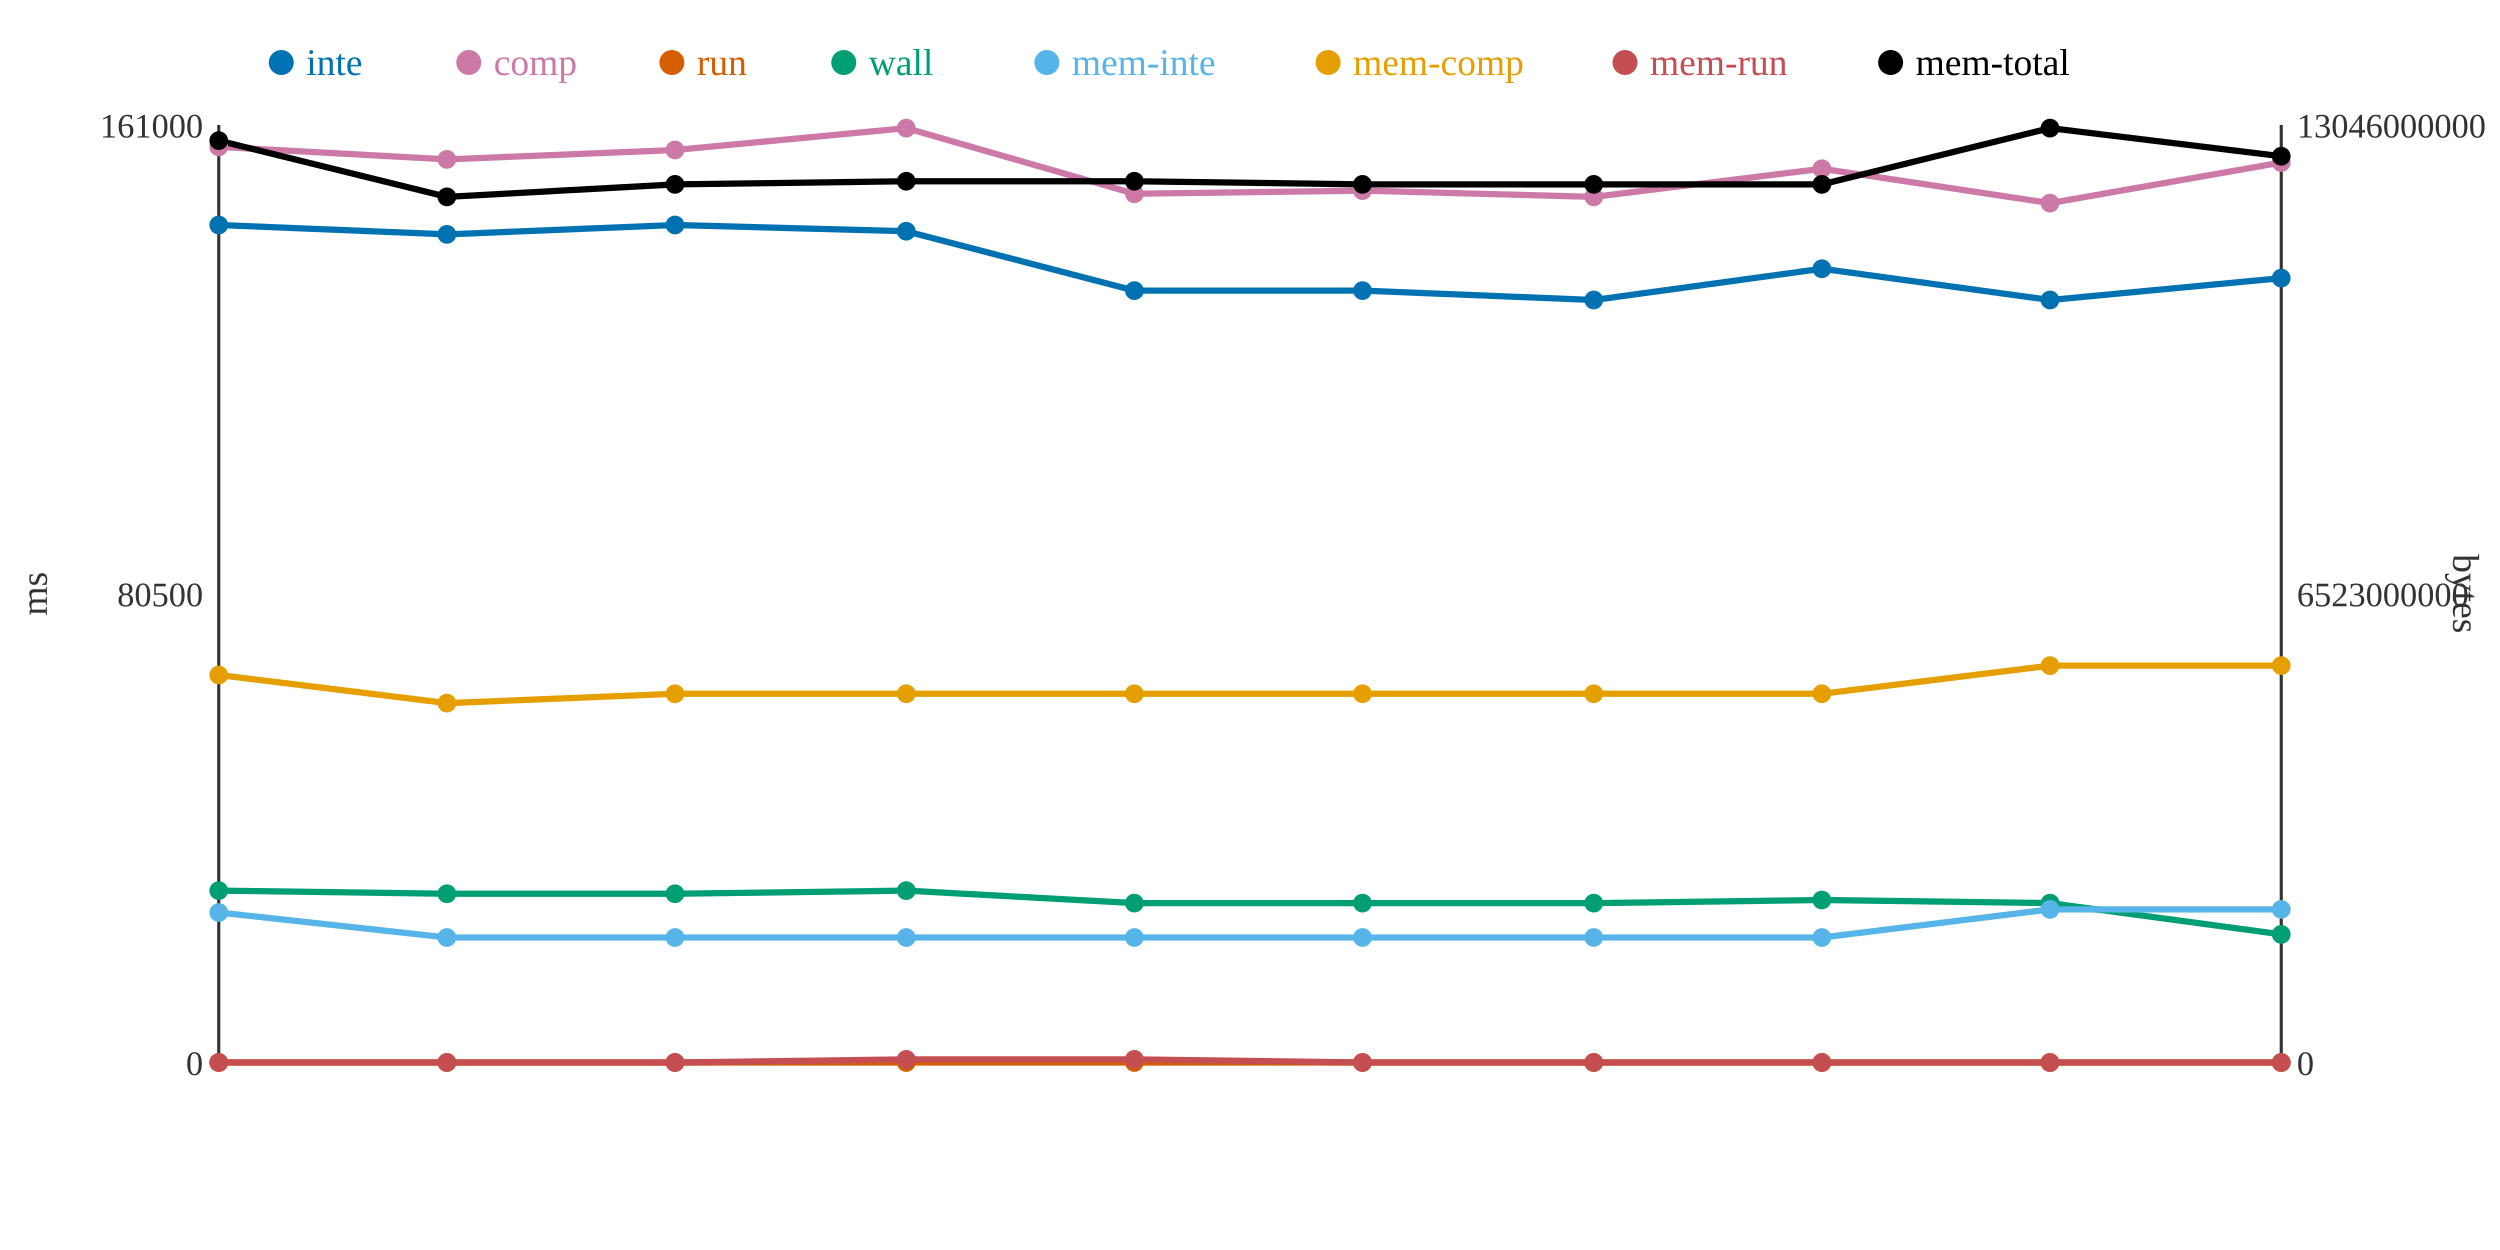
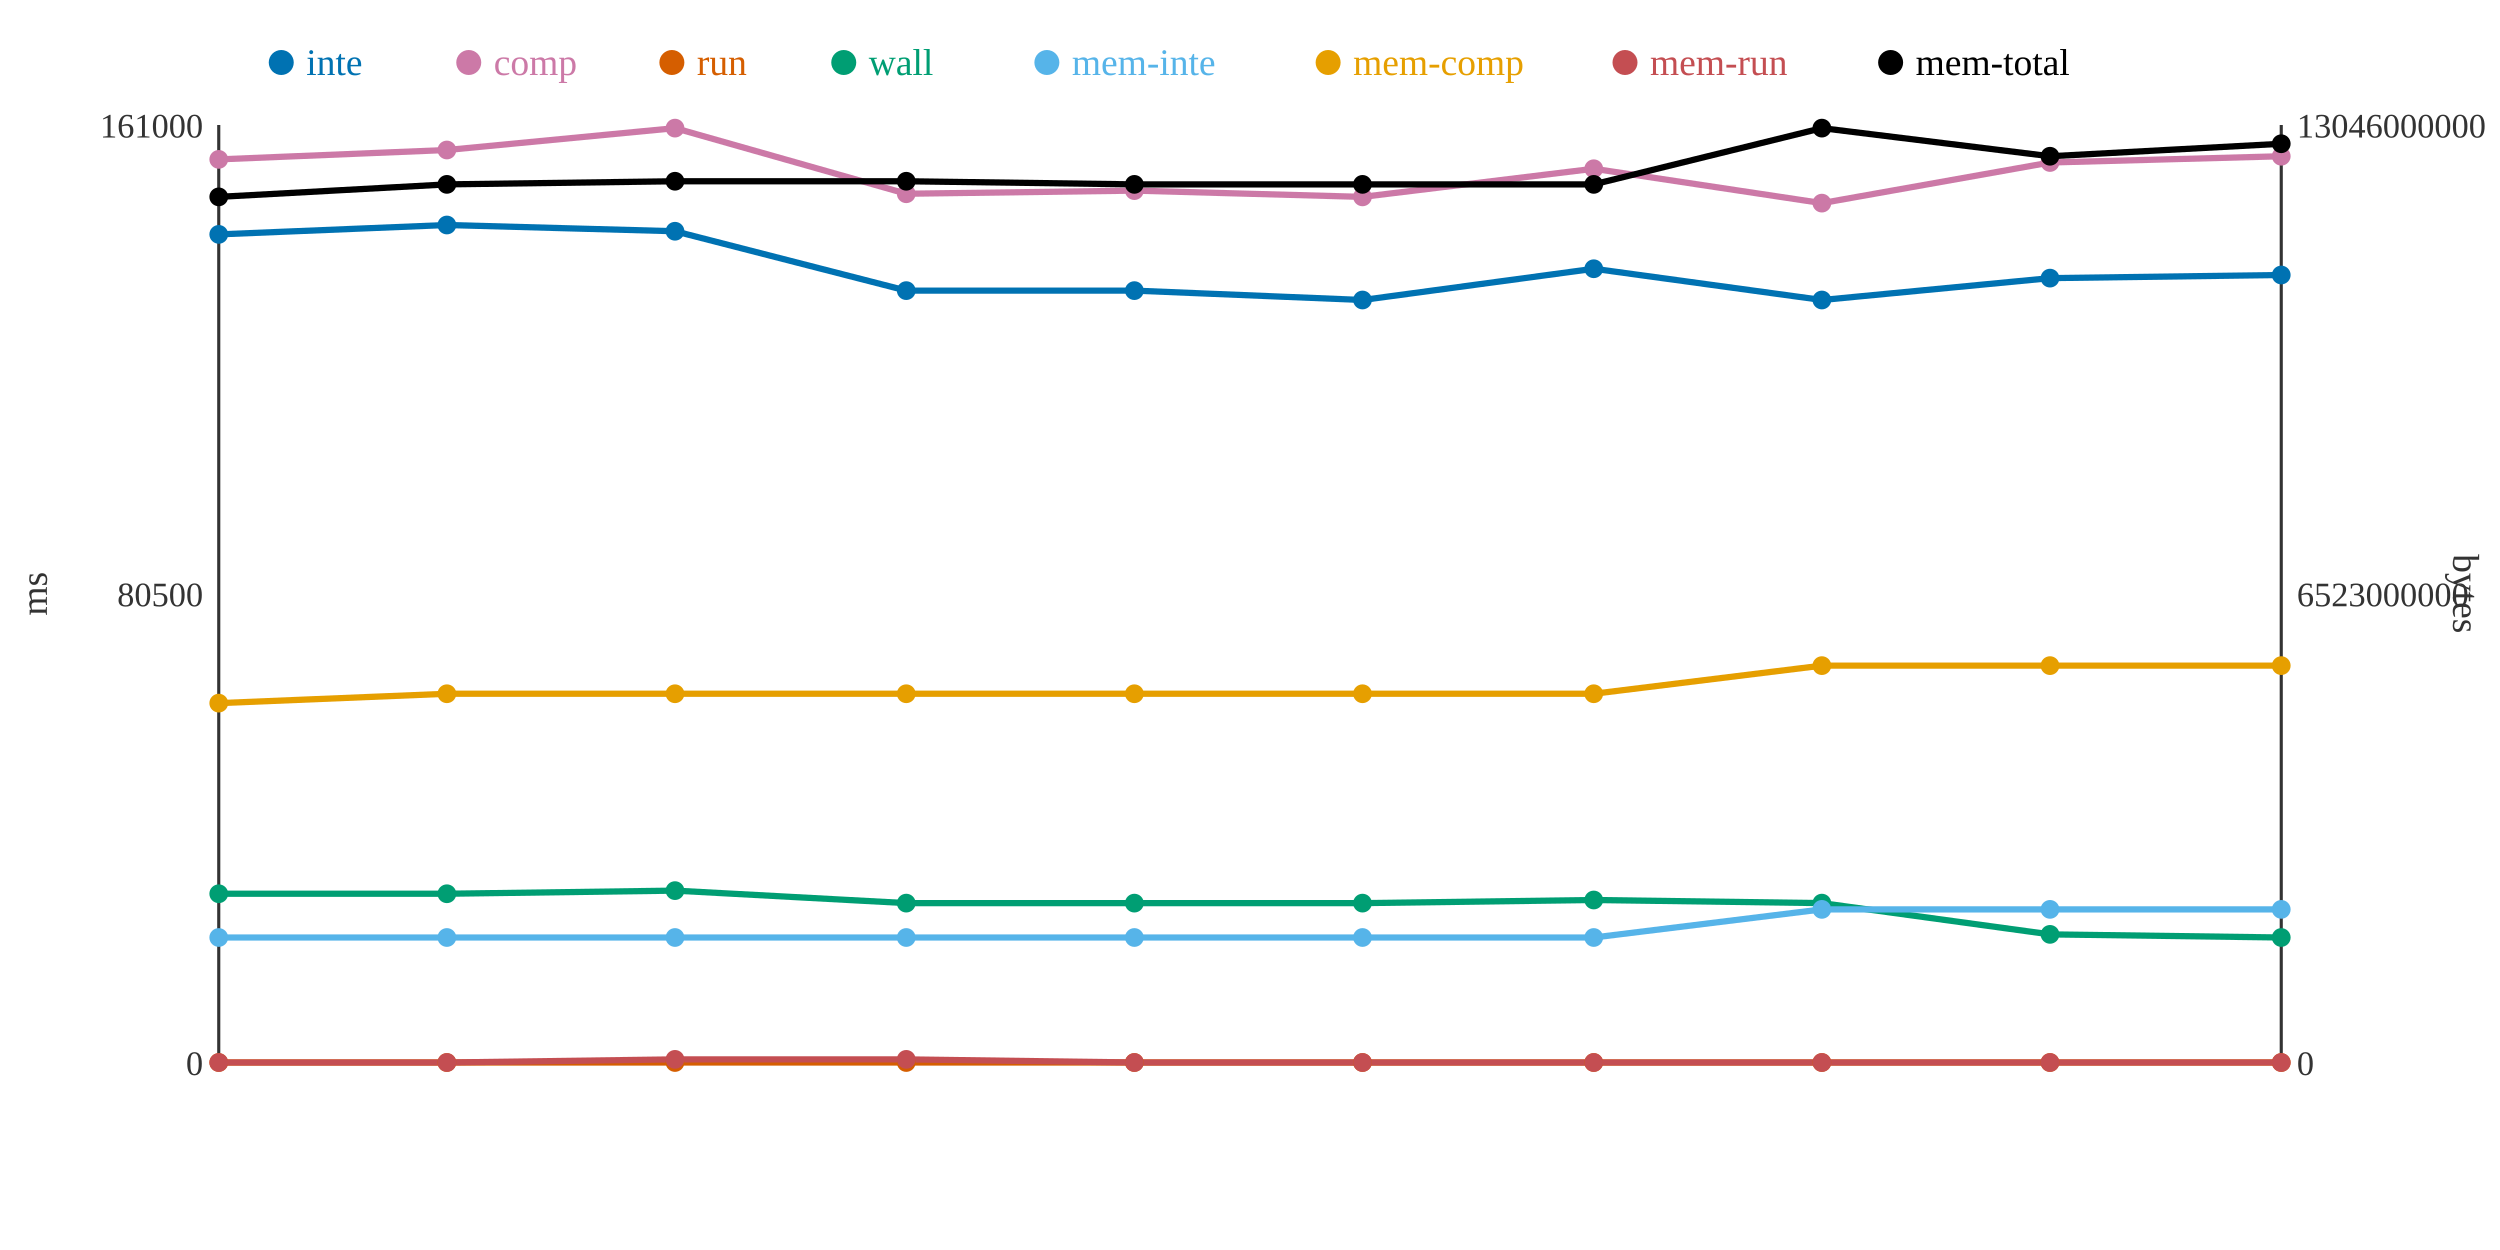
<svg xmlns="http://www.w3.org/2000/svg" width="800" height="400">
  <rect width="800" height="400" fill="white" />
  <line x1="70" y1="40" x2="70" y2="340" stroke="#333" stroke-width="1" />
  <line x1="70" y1="340" x2="730" y2="340" stroke="#333" stroke-width="1" />
  <line x1="730" y1="40" x2="730" y2="340" stroke="#333" stroke-width="1" />
  <text x="65" y="344" text-anchor="end" font-size="11" fill="#333">0</text>
  <text x="65" y="194" text-anchor="end" font-size="11" fill="#333">80500</text>
  <text x="65" y="44" text-anchor="end" font-size="11" fill="#333">161000</text>
  <text x="15" y="190" text-anchor="middle" font-size="12" fill="#333" transform="rotate(-90 15 190)">ms</text>
  <text x="735" y="344" text-anchor="start" font-size="11" fill="#333">0</text>
  <text x="735" y="194" text-anchor="start" font-size="11" fill="#333">6523000000</text>
  <text x="735" y="44" text-anchor="start" font-size="11" fill="#333">13046000000</text>
  <text x="785" y="190" text-anchor="middle" font-size="12" fill="#333" transform="rotate(90 785 190)">bytes</text>
-   <polyline points="70,72 143,75 216,72 290,74 363,93 436,93 510,96 583,86 656,96 730,89" fill="none" stroke="#0072B2" stroke-width="2" />
-   <polyline points="70,47 143,51 216,48 290,41 363,62 436,61 510,63 583,54 656,65 730,52" fill="none" stroke="#CC79A7" stroke-width="2" />
+   <polyline points="70,75 143,72 216,74 290,93 363,93 436,96 510,86 583,96 656,89 730,88" fill="none" stroke="#0072B2" stroke-width="2" />
+   <polyline points="70,51 143,48 216,41 290,62 363,61 436,63 510,54 583,65 656,52 730,50" fill="none" stroke="#CC79A7" stroke-width="2" />
  <polyline points="70,340 143,340 216,340 290,340 363,340 436,340 510,340 583,340 656,340 730,340" fill="none" stroke="#D55E00" stroke-width="2" />
-   <polyline points="70,285 143,286 216,286 290,285 363,289 436,289 510,289 583,288 656,289 730,299" fill="none" stroke="#009E73" stroke-width="2" />
-   <polyline points="70,292 143,300 216,300 290,300 363,300 436,300 510,300 583,300 656,291 730,291" fill="none" stroke="#56B4E9" stroke-width="2" />
-   <polyline points="70,216 143,225 216,222 290,222 363,222 436,222 510,222 583,222 656,213 730,213" fill="none" stroke="#E69F00" stroke-width="2" />
-   <polyline points="70,340 143,340 216,340 290,339 363,339 436,340 510,340 583,340 656,340 730,340" fill="none" stroke="#C44E52" stroke-width="2" />
-   <polyline points="70,45 143,63 216,59 290,58 363,58 436,59 510,59 583,59 656,41 730,50" fill="none" stroke="#000000" stroke-width="2" />
-   <circle cx="70" cy="72" r="3" fill="#0072B2" />
-   <circle cx="70" cy="47" r="3" fill="#CC79A7" />
+   <polyline points="70,286 143,286 216,285 290,289 363,289 436,289 510,288 583,289 656,299 730,300" fill="none" stroke="#009E73" stroke-width="2" />
+   <polyline points="70,300 143,300 216,300 290,300 363,300 436,300 510,300 583,291 656,291 730,291" fill="none" stroke="#56B4E9" stroke-width="2" />
+   <polyline points="70,225 143,222 216,222 290,222 363,222 436,222 510,222 583,213 656,213 730,213" fill="none" stroke="#E69F00" stroke-width="2" />
+   <polyline points="70,340 143,340 216,339 290,339 363,340 436,340 510,340 583,340 656,340 730,340" fill="none" stroke="#C44E52" stroke-width="2" />
+   <polyline points="70,63 143,59 216,58 290,58 363,59 436,59 510,59 583,41 656,50 730,46" fill="none" stroke="#000000" stroke-width="2" />
+   <circle cx="70" cy="75" r="3" fill="#0072B2" />
+   <circle cx="70" cy="51" r="3" fill="#CC79A7" />
  <circle cx="70" cy="340" r="3" fill="#D55E00" />
-   <circle cx="70" cy="285" r="3" fill="#009E73" />
-   <circle cx="70" cy="292" r="3" fill="#56B4E9" />
-   <circle cx="70" cy="216" r="3" fill="#E69F00" />
+   <circle cx="70" cy="286" r="3" fill="#009E73" />
+   <circle cx="70" cy="300" r="3" fill="#56B4E9" />
+   <circle cx="70" cy="225" r="3" fill="#E69F00" />
  <circle cx="70" cy="340" r="3" fill="#C44E52" />
-   <circle cx="70" cy="45" r="3" fill="#000000" />
-   <circle cx="143" cy="75" r="3" fill="#0072B2" />
-   <circle cx="143" cy="51" r="3" fill="#CC79A7" />
+   <circle cx="70" cy="63" r="3" fill="#000000" />
+   <circle cx="143" cy="72" r="3" fill="#0072B2" />
+   <circle cx="143" cy="48" r="3" fill="#CC79A7" />
  <circle cx="143" cy="340" r="3" fill="#D55E00" />
  <circle cx="143" cy="286" r="3" fill="#009E73" />
  <circle cx="143" cy="300" r="3" fill="#56B4E9" />
-   <circle cx="143" cy="225" r="3" fill="#E69F00" />
+   <circle cx="143" cy="222" r="3" fill="#E69F00" />
  <circle cx="143" cy="340" r="3" fill="#C44E52" />
-   <circle cx="143" cy="63" r="3" fill="#000000" />
-   <circle cx="216" cy="72" r="3" fill="#0072B2" />
-   <circle cx="216" cy="48" r="3" fill="#CC79A7" />
+   <circle cx="143" cy="59" r="3" fill="#000000" />
+   <circle cx="216" cy="74" r="3" fill="#0072B2" />
+   <circle cx="216" cy="41" r="3" fill="#CC79A7" />
  <circle cx="216" cy="340" r="3" fill="#D55E00" />
-   <circle cx="216" cy="286" r="3" fill="#009E73" />
+   <circle cx="216" cy="285" r="3" fill="#009E73" />
  <circle cx="216" cy="300" r="3" fill="#56B4E9" />
  <circle cx="216" cy="222" r="3" fill="#E69F00" />
-   <circle cx="216" cy="340" r="3" fill="#C44E52" />
-   <circle cx="216" cy="59" r="3" fill="#000000" />
-   <circle cx="290" cy="74" r="3" fill="#0072B2" />
-   <circle cx="290" cy="41" r="3" fill="#CC79A7" />
+   <circle cx="216" cy="339" r="3" fill="#C44E52" />
+   <circle cx="216" cy="58" r="3" fill="#000000" />
+   <circle cx="290" cy="93" r="3" fill="#0072B2" />
+   <circle cx="290" cy="62" r="3" fill="#CC79A7" />
  <circle cx="290" cy="340" r="3" fill="#D55E00" />
-   <circle cx="290" cy="285" r="3" fill="#009E73" />
+   <circle cx="290" cy="289" r="3" fill="#009E73" />
  <circle cx="290" cy="300" r="3" fill="#56B4E9" />
  <circle cx="290" cy="222" r="3" fill="#E69F00" />
  <circle cx="290" cy="339" r="3" fill="#C44E52" />
  <circle cx="290" cy="58" r="3" fill="#000000" />
  <circle cx="363" cy="93" r="3" fill="#0072B2" />
-   <circle cx="363" cy="62" r="3" fill="#CC79A7" />
+   <circle cx="363" cy="61" r="3" fill="#CC79A7" />
  <circle cx="363" cy="340" r="3" fill="#D55E00" />
  <circle cx="363" cy="289" r="3" fill="#009E73" />
  <circle cx="363" cy="300" r="3" fill="#56B4E9" />
  <circle cx="363" cy="222" r="3" fill="#E69F00" />
-   <circle cx="363" cy="339" r="3" fill="#C44E52" />
-   <circle cx="363" cy="58" r="3" fill="#000000" />
-   <circle cx="436" cy="93" r="3" fill="#0072B2" />
-   <circle cx="436" cy="61" r="3" fill="#CC79A7" />
+   <circle cx="363" cy="340" r="3" fill="#C44E52" />
+   <circle cx="363" cy="59" r="3" fill="#000000" />
+   <circle cx="436" cy="96" r="3" fill="#0072B2" />
+   <circle cx="436" cy="63" r="3" fill="#CC79A7" />
  <circle cx="436" cy="340" r="3" fill="#D55E00" />
  <circle cx="436" cy="289" r="3" fill="#009E73" />
  <circle cx="436" cy="300" r="3" fill="#56B4E9" />
  <circle cx="436" cy="222" r="3" fill="#E69F00" />
  <circle cx="436" cy="340" r="3" fill="#C44E52" />
  <circle cx="436" cy="59" r="3" fill="#000000" />
-   <circle cx="510" cy="96" r="3" fill="#0072B2" />
-   <circle cx="510" cy="63" r="3" fill="#CC79A7" />
+   <circle cx="510" cy="86" r="3" fill="#0072B2" />
+   <circle cx="510" cy="54" r="3" fill="#CC79A7" />
  <circle cx="510" cy="340" r="3" fill="#D55E00" />
-   <circle cx="510" cy="289" r="3" fill="#009E73" />
+   <circle cx="510" cy="288" r="3" fill="#009E73" />
  <circle cx="510" cy="300" r="3" fill="#56B4E9" />
  <circle cx="510" cy="222" r="3" fill="#E69F00" />
  <circle cx="510" cy="340" r="3" fill="#C44E52" />
  <circle cx="510" cy="59" r="3" fill="#000000" />
-   <circle cx="583" cy="86" r="3" fill="#0072B2" />
-   <circle cx="583" cy="54" r="3" fill="#CC79A7" />
+   <circle cx="583" cy="96" r="3" fill="#0072B2" />
+   <circle cx="583" cy="65" r="3" fill="#CC79A7" />
  <circle cx="583" cy="340" r="3" fill="#D55E00" />
-   <circle cx="583" cy="288" r="3" fill="#009E73" />
-   <circle cx="583" cy="300" r="3" fill="#56B4E9" />
-   <circle cx="583" cy="222" r="3" fill="#E69F00" />
+   <circle cx="583" cy="289" r="3" fill="#009E73" />
+   <circle cx="583" cy="291" r="3" fill="#56B4E9" />
+   <circle cx="583" cy="213" r="3" fill="#E69F00" />
  <circle cx="583" cy="340" r="3" fill="#C44E52" />
-   <circle cx="583" cy="59" r="3" fill="#000000" />
-   <circle cx="656" cy="96" r="3" fill="#0072B2" />
-   <circle cx="656" cy="65" r="3" fill="#CC79A7" />
+   <circle cx="583" cy="41" r="3" fill="#000000" />
+   <circle cx="656" cy="89" r="3" fill="#0072B2" />
+   <circle cx="656" cy="52" r="3" fill="#CC79A7" />
  <circle cx="656" cy="340" r="3" fill="#D55E00" />
-   <circle cx="656" cy="289" r="3" fill="#009E73" />
+   <circle cx="656" cy="299" r="3" fill="#009E73" />
  <circle cx="656" cy="291" r="3" fill="#56B4E9" />
  <circle cx="656" cy="213" r="3" fill="#E69F00" />
  <circle cx="656" cy="340" r="3" fill="#C44E52" />
-   <circle cx="656" cy="41" r="3" fill="#000000" />
-   <circle cx="730" cy="89" r="3" fill="#0072B2" />
-   <circle cx="730" cy="52" r="3" fill="#CC79A7" />
+   <circle cx="656" cy="50" r="3" fill="#000000" />
+   <circle cx="730" cy="88" r="3" fill="#0072B2" />
+   <circle cx="730" cy="50" r="3" fill="#CC79A7" />
  <circle cx="730" cy="340" r="3" fill="#D55E00" />
-   <circle cx="730" cy="299" r="3" fill="#009E73" />
+   <circle cx="730" cy="300" r="3" fill="#009E73" />
  <circle cx="730" cy="291" r="3" fill="#56B4E9" />
  <circle cx="730" cy="213" r="3" fill="#E69F00" />
  <circle cx="730" cy="340" r="3" fill="#C44E52" />
-   <circle cx="730" cy="50" r="3" fill="#000000" />
+   <circle cx="730" cy="46" r="3" fill="#000000" />
  <circle cx="90" cy="20" r="4" fill="#0072B2" />
  <text x="98" y="24" text-anchor="start" font-size="12" fill="#0072B2">inte</text>
  <circle cx="150" cy="20" r="4" fill="#CC79A7" />
  <text x="158" y="24" text-anchor="start" font-size="12" fill="#CC79A7">comp</text>
  <circle cx="215" cy="20" r="4" fill="#D55E00" />
  <text x="223" y="24" text-anchor="start" font-size="12" fill="#D55E00">run</text>
  <circle cx="270" cy="20" r="4" fill="#009E73" />
  <text x="278" y="24" text-anchor="start" font-size="12" fill="#009E73">wall</text>
  <circle cx="335" cy="20" r="4" fill="#56B4E9" />
  <text x="343" y="24" text-anchor="start" font-size="12" fill="#56B4E9">mem-inte</text>
  <circle cx="425" cy="20" r="4" fill="#E69F00" />
  <text x="433" y="24" text-anchor="start" font-size="12" fill="#E69F00">mem-comp</text>
  <circle cx="520" cy="20" r="4" fill="#C44E52" />
  <text x="528" y="24" text-anchor="start" font-size="12" fill="#C44E52">mem-run</text>
  <circle cx="605" cy="20" r="4" fill="#000000" />
  <text x="613" y="24" text-anchor="start" font-size="12" fill="#000000">mem-total</text>
</svg>
